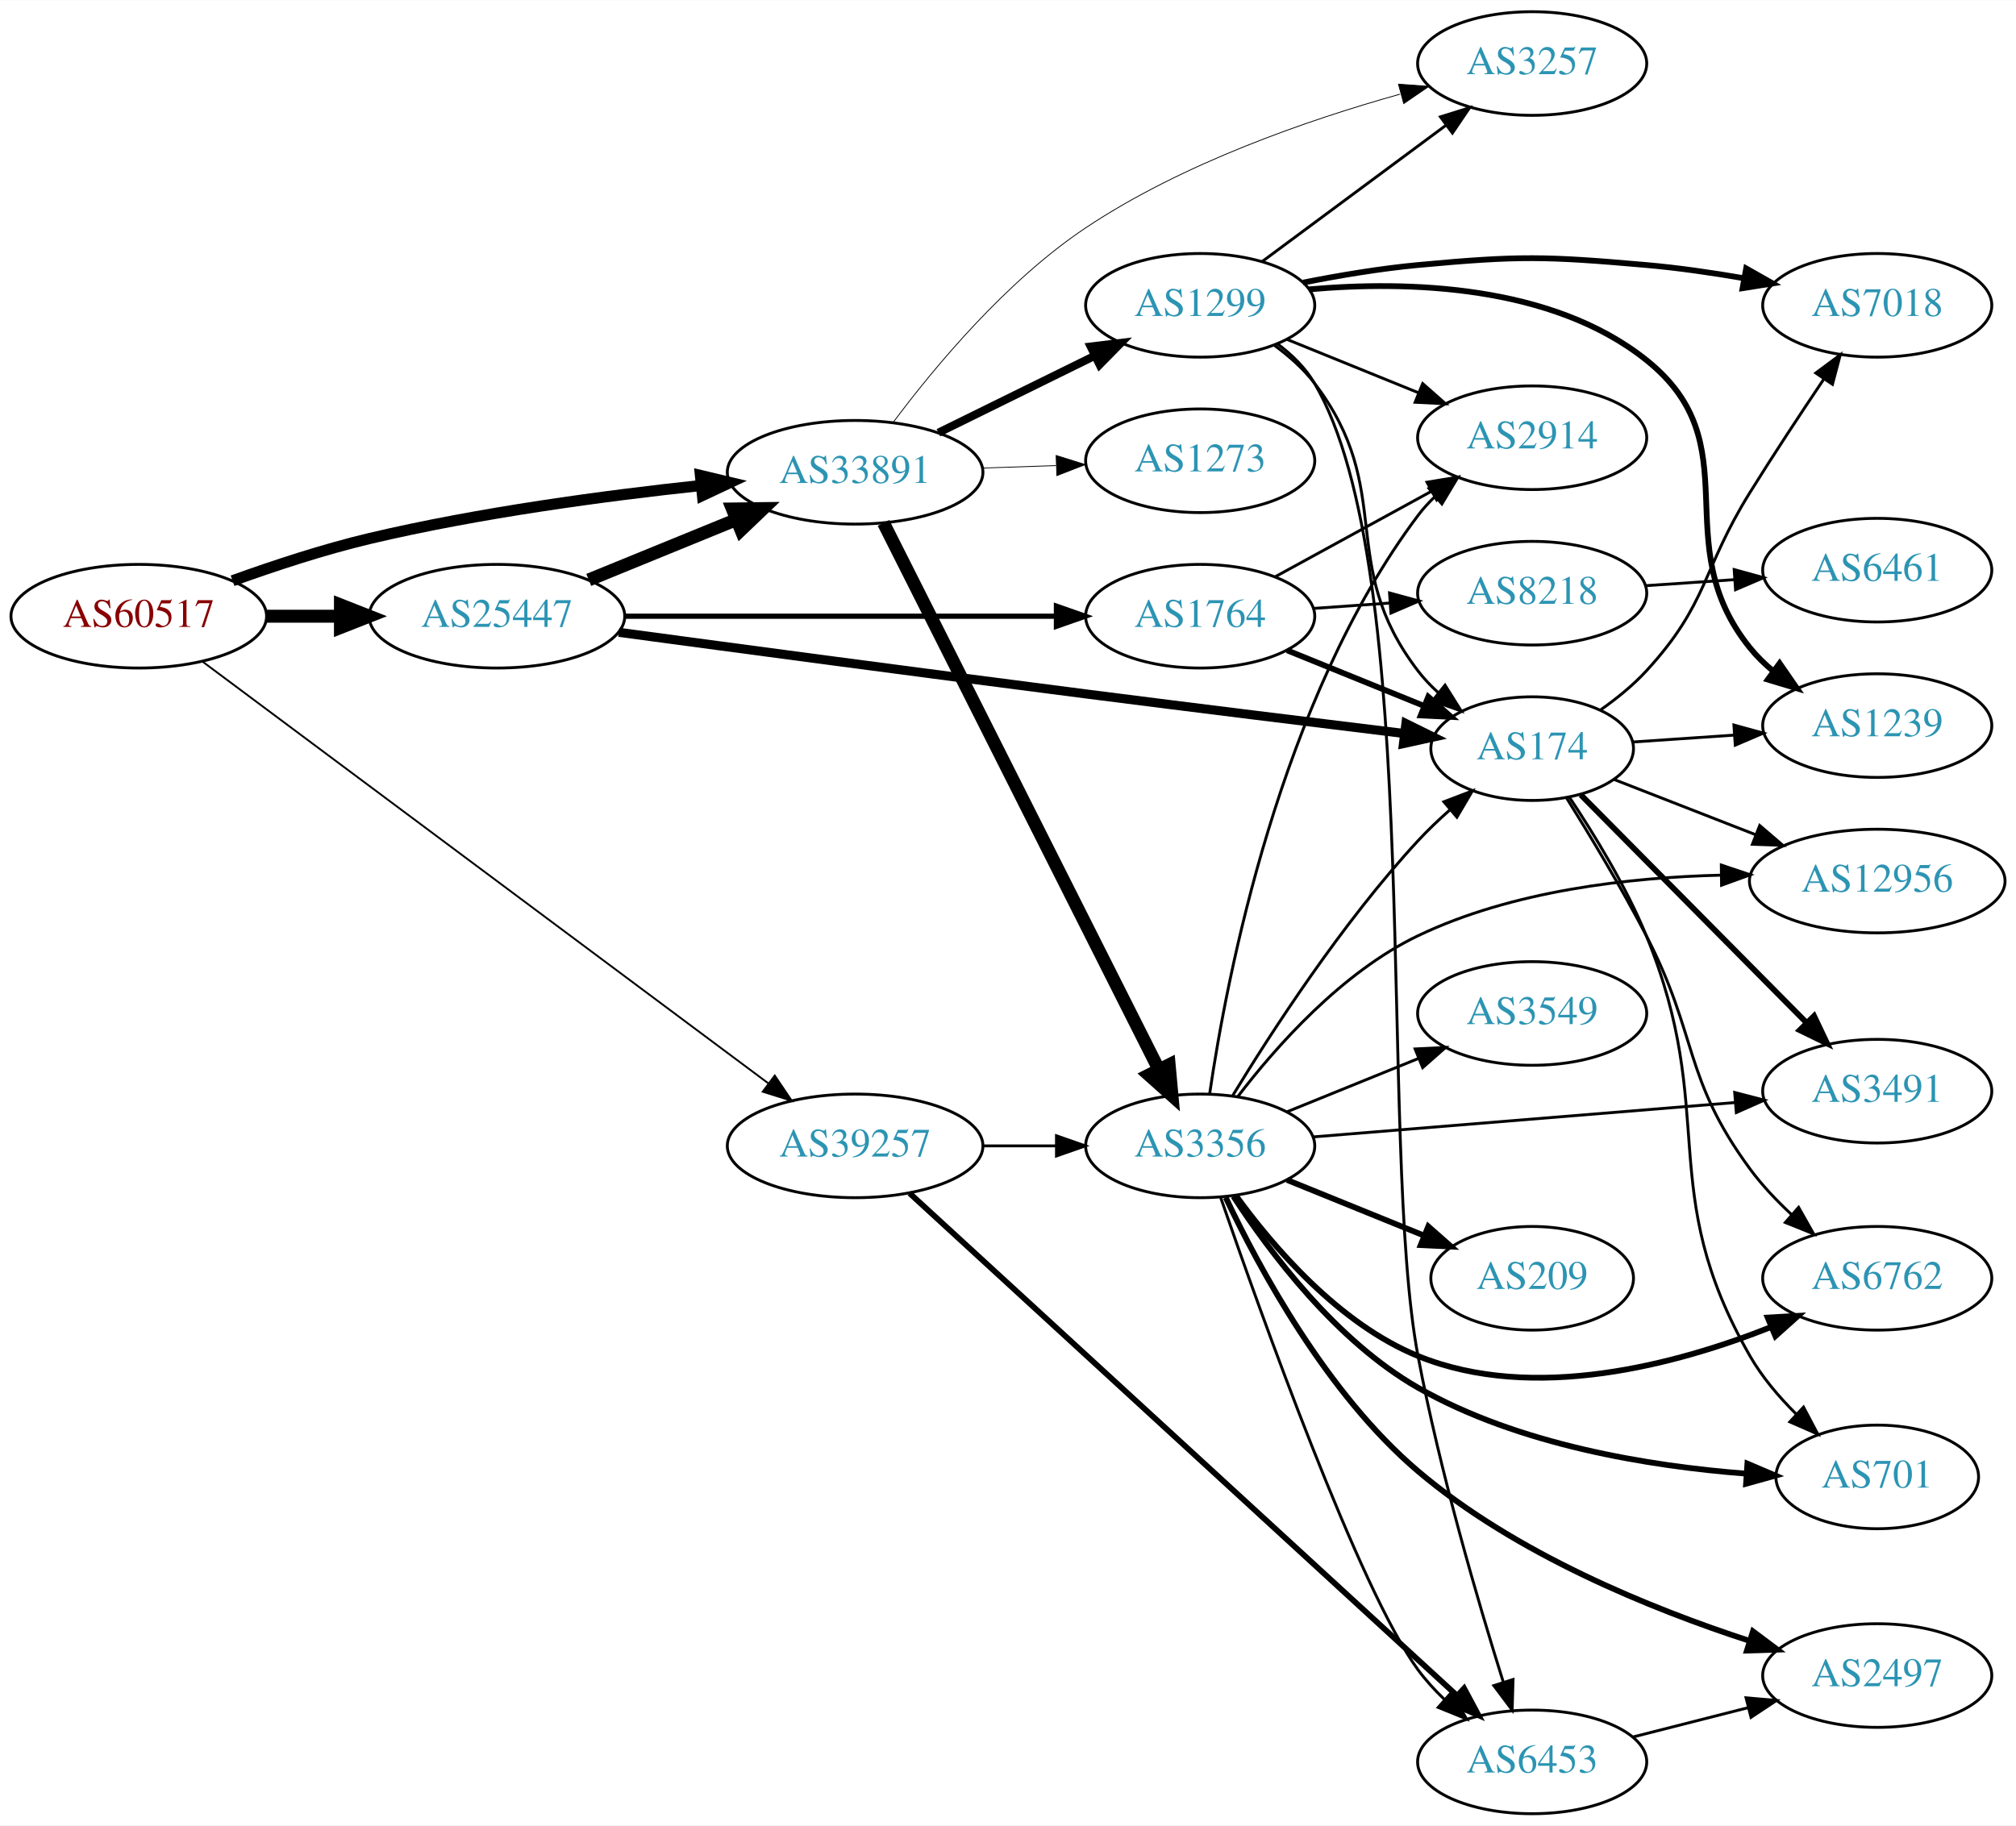
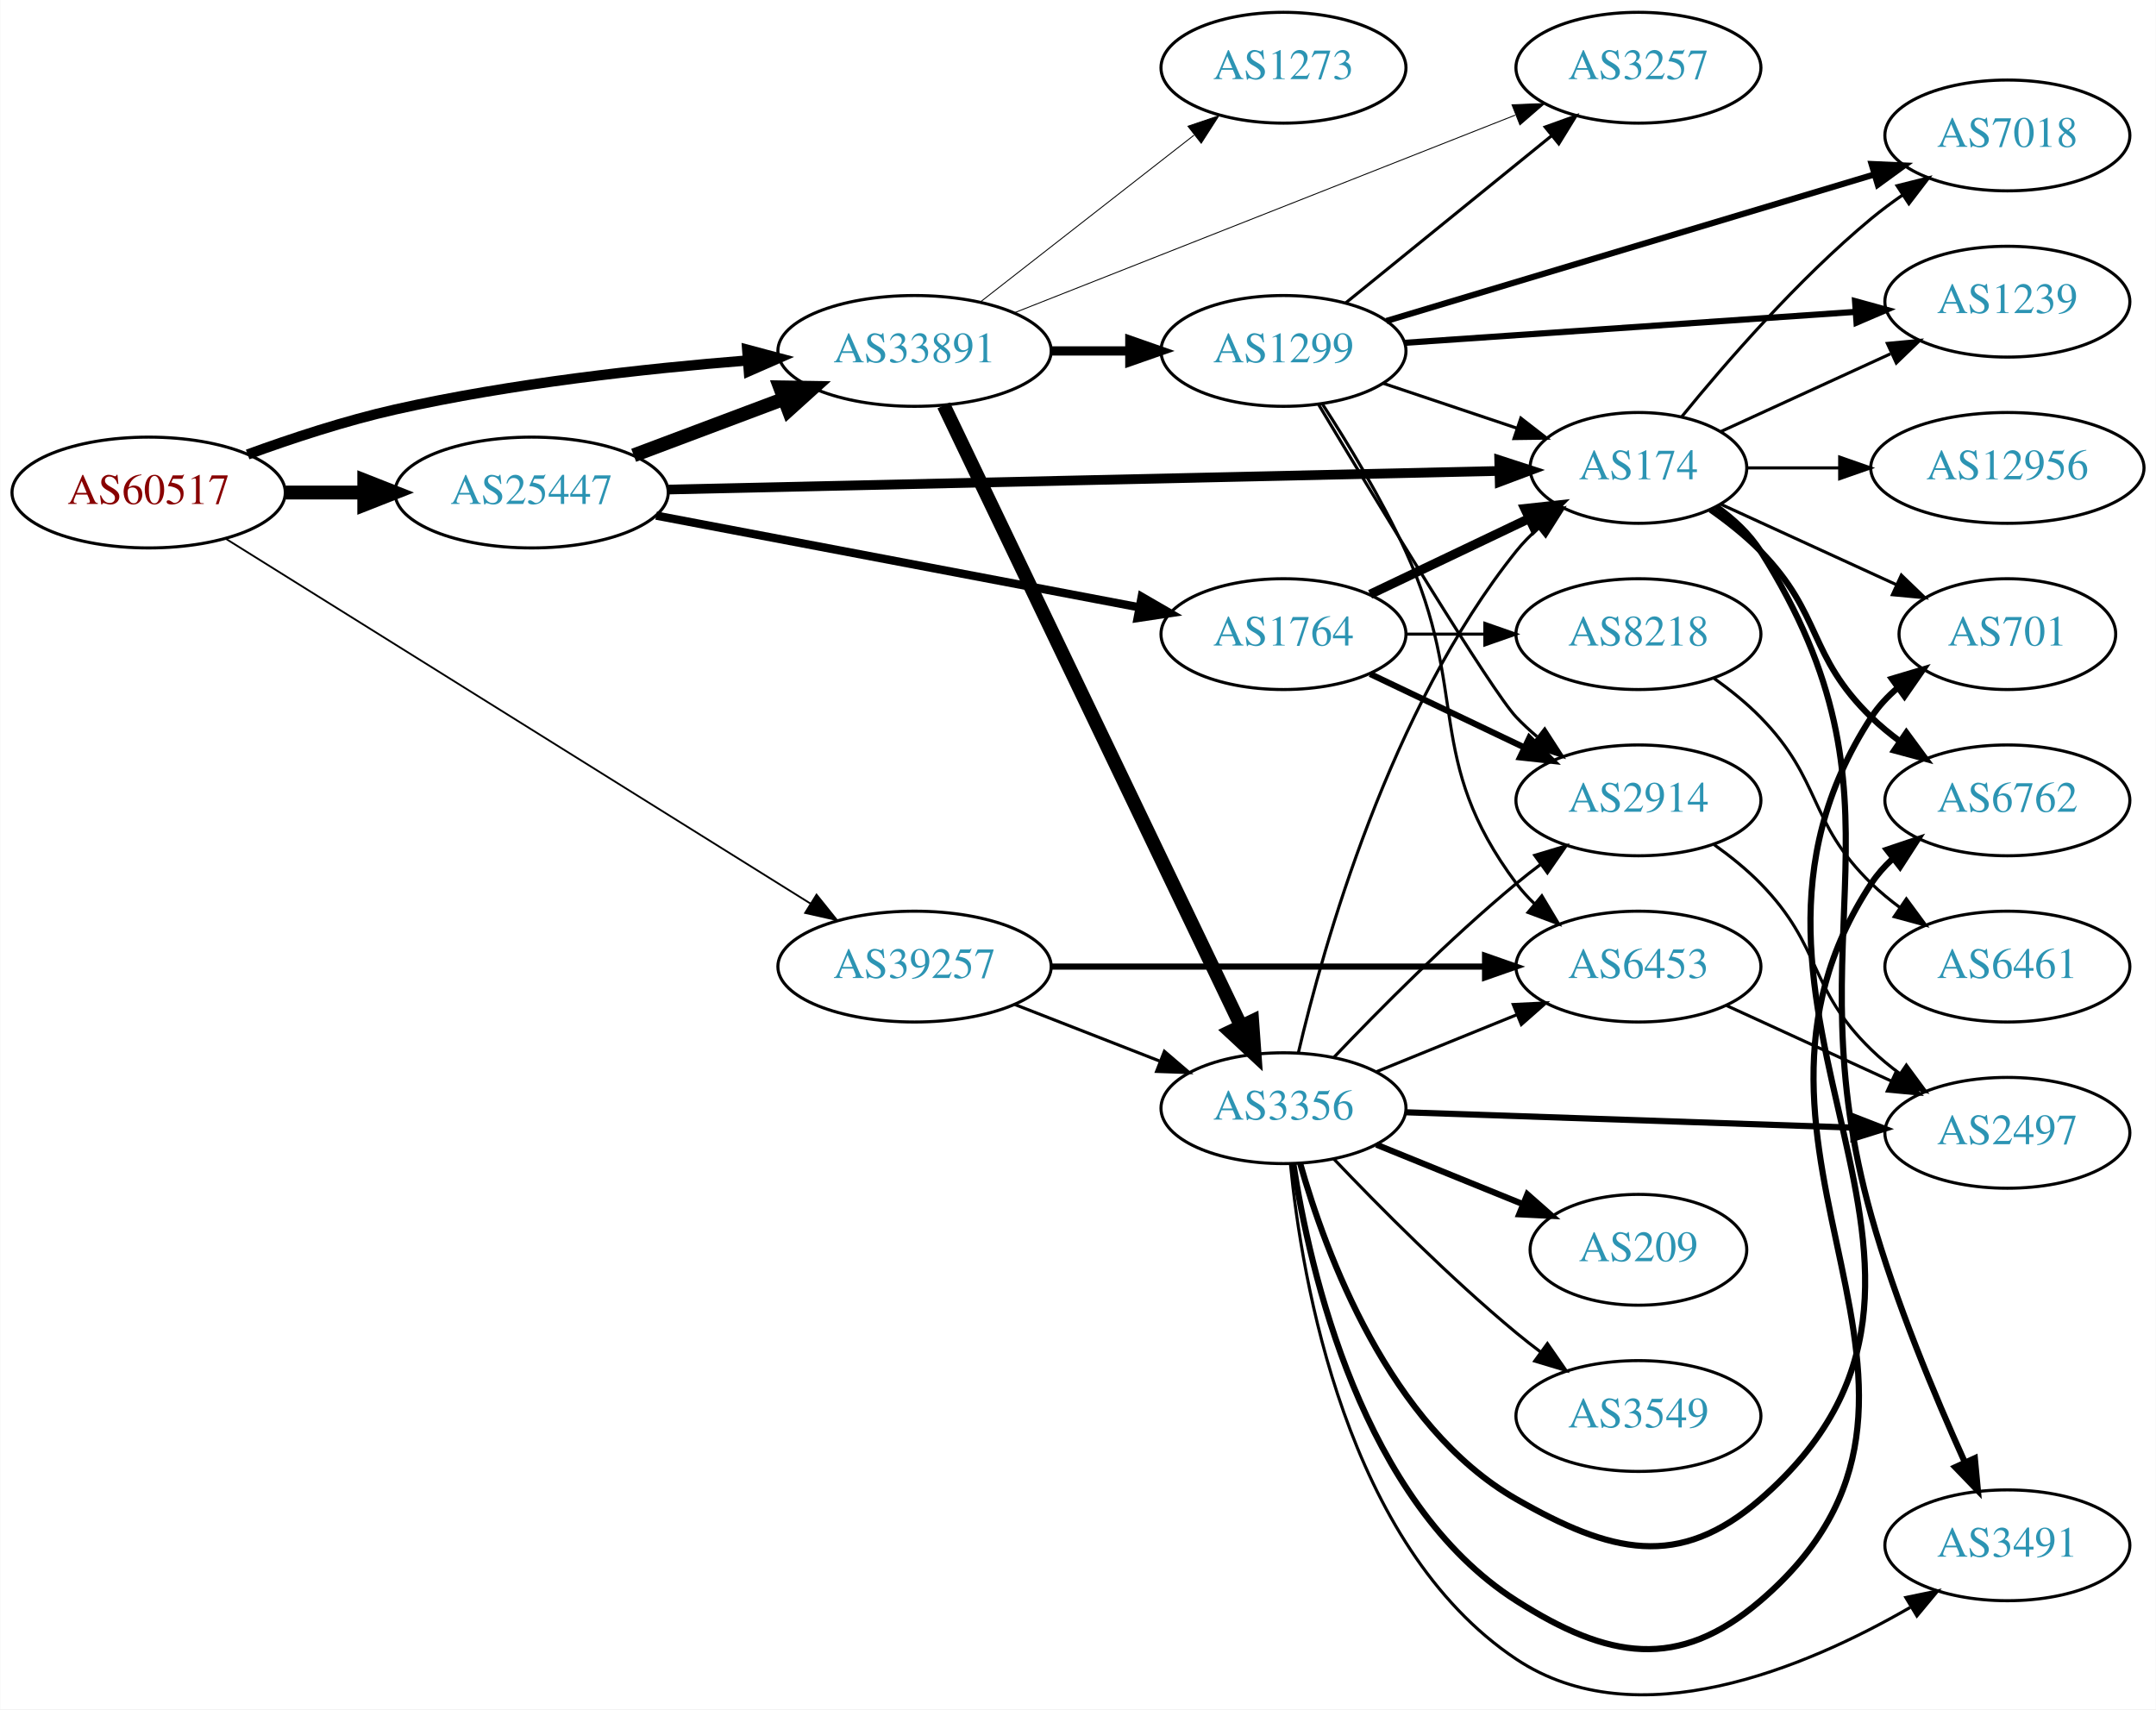
- <svg xmlns="http://www.w3.org/2000/svg" xmlns:xlink="http://www.w3.org/1999/xlink" width="700pt" height="634pt" viewBox="0.00 0.00 700.15 634.00">
-   <g id="graph0" class="graph" transform="scale(1 1) rotate(0) translate(4 630)">
-     <polygon fill="white" stroke="none" points="-4,4 -4,-630 696.155,-630 696.155,4 -4,4" />
+ <svg xmlns="http://www.w3.org/2000/svg" xmlns:xlink="http://www.w3.org/1999/xlink" width="700pt" height="555pt" viewBox="0.00 0.00 700.15 555.26">
+   <g id="graph0" class="graph" transform="scale(1 1) rotate(0) translate(4 551.264)">
+     <polygon fill="white" stroke="none" points="-4,4 -4,-551.264 696.155,-551.264 696.155,4 -4,4" />
    <g id="node1" class="node">
      <g id="a_node1">
        <a xlink:href="/asn/60517" xlink:title="AS60517 ~ AS-CABLEVISION [AT]">
-           <ellipse fill="#ffffff" stroke="black" cx="44.196" cy="-416" rx="44.393" ry="18" />
-           <text text-anchor="middle" x="44.196" y="-412.3" font-family="Times,serif" font-size="14.00" fill="#880000">AS60517</text>
+           <ellipse fill="#ffffff" stroke="black" cx="44.196" cy="-391.264" rx="44.393" ry="18" />
+           <text text-anchor="middle" x="44.196" y="-387.564" font-family="Times,serif" font-size="14.00" fill="#880000">AS60517</text>
        </a>
      </g>
    </g>
    <g id="node2" class="node">
      <g id="a_node2">
        <a xlink:href="/asn/25447" xlink:title="AS25447 ~ Hackl-Str. 1, Object 2, OG2 [AT]">
-           <ellipse fill="#ffffff" stroke="black" cx="168.588" cy="-416" rx="44.393" ry="18" />
-           <text text-anchor="middle" x="168.588" y="-412.3" font-family="Times,serif" font-size="14.00" fill="#2c94b3">AS25447</text>
+           <ellipse fill="#ffffff" stroke="black" cx="168.588" cy="-391.264" rx="44.393" ry="18" />
+           <text text-anchor="middle" x="168.588" y="-387.564" font-family="Times,serif" font-size="14.00" fill="#2c94b3">AS25447</text>
        </a>
      </g>
    </g>
    <g id="edge1" class="edge">
-       <path fill="none" stroke="black" stroke-width="4.5" d="M88.692,-416C96.898,-416 105.569,-416 114.041,-416" />
-       <polygon fill="black" stroke="black" stroke-width="4.5" points="114.233,-419.938 124.233,-416 114.233,-412.063 114.233,-419.938" />
+       <path fill="none" stroke="black" stroke-width="4.5" d="M88.692,-391.264C96.898,-391.264 105.569,-391.264 114.041,-391.264" />
+       <polygon fill="black" stroke="black" stroke-width="4.5" points="114.233,-395.202 124.233,-391.264 114.233,-387.327 114.233,-395.202" />
    </g>
    <g id="node3" class="node">
      <g id="a_node3">
        <a xlink:href="/asn/39257" xlink:title="AS39257 ~ INC [DE]">
-           <ellipse fill="#ffffff" stroke="black" cx="292.98" cy="-232" rx="44.393" ry="18" />
-           <text text-anchor="middle" x="292.98" y="-228.3" font-family="Times,serif" font-size="14.00" fill="#2c94b3">AS39257</text>
+           <ellipse fill="#ffffff" stroke="black" cx="292.98" cy="-237.264" rx="44.393" ry="18" />
+           <text text-anchor="middle" x="292.98" y="-233.564" font-family="Times,serif" font-size="14.00" fill="#2c94b3">AS39257</text>
        </a>
      </g>
    </g>
    <g id="edge2" class="edge">
-       <path fill="none" stroke="black" stroke-width="0.643" d="M66.237,-400.312C110.311,-367.451 212.411,-291.326 262.79,-253.764" />
-       <polygon fill="black" stroke="black" stroke-width="0.643" points="265.068,-256.431 270.993,-247.648 260.884,-250.819 265.068,-256.431" />
+       <path fill="none" stroke="black" stroke-width="0.587" d="M69.308,-376.217C113.815,-348.444 208.911,-289.102 259.215,-257.711" />
+       <polygon fill="black" stroke="black" stroke-width="0.587" points="261.14,-260.635 267.77,-252.372 257.434,-254.696 261.14,-260.635" />
    </g>
    <g id="node4" class="node">
      <g id="a_node4">
        <a xlink:href="/asn/33891" xlink:title="AS33891 ~ CORE-BACKBONE GMBH GLOBAL NETWORK [DE]">
-           <ellipse fill="#ffffff" stroke="black" cx="292.98" cy="-466" rx="44.393" ry="18" />
-           <text text-anchor="middle" x="292.98" y="-462.3" font-family="Times,serif" font-size="14.00" fill="#2c94b3">AS33891</text>
+           <ellipse fill="#ffffff" stroke="black" cx="292.98" cy="-437.264" rx="44.393" ry="18" />
+           <text text-anchor="middle" x="292.98" y="-433.564" font-family="Times,serif" font-size="14.00" fill="#2c94b3">AS33891</text>
        </a>
      </g>
    </g>
    <g id="edge3" class="edge">
-       <path fill="none" stroke="black" stroke-width="3.857" d="M76.771,-428.322C91.117,-433.514 108.419,-439.218 124.392,-443 162.463,-452.014 206.294,-457.875 239.58,-461.423" />
-       <polygon fill="black" stroke="black" stroke-width="3.857" points="239.248,-464.907 249.554,-462.451 239.966,-457.944 239.248,-464.907" />
-     </g>
-     <g id="edge6" class="edge">
-       <path fill="none" stroke="black" stroke-width="4.5" d="M200.473,-428.617C215.983,-434.953 234.968,-442.709 251.617,-449.511" />
-       <polygon fill="black" stroke="black" stroke-width="4.5" points="250.359,-453.25 261.106,-453.387 253.337,-445.96 250.359,-453.25" />
+       <path fill="none" stroke="black" stroke-width="3.326" d="M76.35,-403.623C90.762,-408.887 108.234,-414.638 124.392,-418.264 162.032,-426.71 205.315,-431.495 238.464,-434.15" />
+       <polygon fill="black" stroke="black" stroke-width="3.326" points="238.614,-437.671 248.85,-434.939 239.144,-430.691 238.614,-437.671" />
+     </g>
+     <g id="edge4" class="edge">
+       <path fill="none" stroke="black" stroke-width="4.5" d="M201.745,-403.35C216.643,-408.949 234.53,-415.672 250.435,-421.65" />
+       <polygon fill="black" stroke="black" stroke-width="4.5" points="249.292,-425.426 260.038,-425.259 252.063,-418.055 249.292,-425.426" />
    </g>
    <g id="node5" class="node">
      <g id="a_node5">
        <a xlink:href="/asn/1764" xlink:title="AS1764 ~ NEXTLAYER-AS [AT]">
-           <ellipse fill="#ffffff" stroke="black" cx="412.823" cy="-416" rx="39.794" ry="18" />
-           <text text-anchor="middle" x="412.823" y="-412.3" font-family="Times,serif" font-size="14.00" fill="#2c94b3">AS1764</text>
-         </a>
-       </g>
-     </g>
-     <g id="edge4" class="edge">
-       <path fill="none" stroke="black" stroke-width="1.8" d="M212.895,-416C254.974,-416 318.782,-416 362.727,-416" />
-       <polygon fill="black" stroke="black" stroke-width="1.8" points="362.891,-419.5 372.891,-416 362.891,-412.5 362.891,-419.5" />
+           <ellipse fill="#ffffff" stroke="black" cx="412.823" cy="-345.264" rx="39.794" ry="18" />
+           <text text-anchor="middle" x="412.823" y="-341.564" font-family="Times,serif" font-size="14.00" fill="#2c94b3">AS1764</text>
+         </a>
+       </g>
+     </g>
+     <g id="edge5" class="edge">
+       <path fill="none" stroke="black" stroke-width="2.7" d="M209.047,-383.771C252.046,-375.605 320.749,-362.559 366.077,-353.951" />
+       <polygon fill="black" stroke="black" stroke-width="2.7" points="366.767,-357.383 375.939,-352.078 365.461,-350.505 366.767,-357.383" />
    </g>
    <g id="node6" class="node">
      <g id="a_node6">
        <a xlink:href="/asn/174" xlink:title="AS174 ~ Cogent Communications [US]">
-           <ellipse fill="#ffffff" stroke="black" cx="528.116" cy="-370" rx="35.194" ry="18" />
-           <text text-anchor="middle" x="528.116" y="-366.3" font-family="Times,serif" font-size="14.00" fill="#2c94b3">AS174</text>
-         </a>
-       </g>
-     </g>
-     <g id="edge5" class="edge">
-       <path fill="none" stroke="black" stroke-width="3.15" d="M210.906,-410.409C252.027,-404.871 316.944,-396.199 373.176,-389 410.493,-384.223 452.926,-379.001 483.778,-375.243" />
-       <polygon fill="black" stroke="black" stroke-width="3.15" points="484.269,-378.709 493.773,-374.027 483.423,-371.76 484.269,-378.709" />
-     </g>
-     <g id="node15" class="node">
-       <g id="a_node15">
+           <ellipse fill="#ffffff" stroke="black" cx="528.116" cy="-399.264" rx="35.194" ry="18" />
+           <text text-anchor="middle" x="528.116" y="-395.564" font-family="Times,serif" font-size="14.00" fill="#2c94b3">AS174</text>
+         </a>
+       </g>
+     </g>
+     <g id="edge6" class="edge">
+       <path fill="none" stroke="black" stroke-width="3.15" d="M213.071,-392.237C281.574,-393.77 413.903,-396.731 482.875,-398.274" />
+       <polygon fill="black" stroke="black" stroke-width="3.15" points="482.902,-401.775 492.978,-398.5 483.059,-394.777 482.902,-401.775" />
+     </g>
+     <g id="node7" class="node">
+       <g id="a_node7">
        <a xlink:href="/asn/3356" xlink:title="AS3356 ~ Level 3 Parent, LLC [US]">
-           <ellipse fill="#ffffff" stroke="black" cx="412.823" cy="-232" rx="39.794" ry="18" />
-           <text text-anchor="middle" x="412.823" y="-228.3" font-family="Times,serif" font-size="14.00" fill="#2c94b3">AS3356</text>
+           <ellipse fill="#ffffff" stroke="black" cx="412.823" cy="-191.264" rx="39.794" ry="18" />
+           <text text-anchor="middle" x="412.823" y="-187.564" font-family="Times,serif" font-size="14.00" fill="#2c94b3">AS3356</text>
        </a>
      </g>
    </g>
    <g id="edge38" class="edge">
-       <path fill="none" stroke="black" d="M337.191,-232C345.504,-232 354.267,-232 362.749,-232" />
-       <polygon fill="black" stroke="black" points="362.908,-235.5 372.908,-232 362.908,-228.5 362.908,-235.5" />
-     </g>
-     <g id="node22" class="node">
-       <g id="a_node22">
+       <path fill="none" stroke="black" d="M325.56,-224.937C339.989,-219.304 357.229,-212.575 372.49,-206.618" />
+       <polygon fill="black" stroke="black" points="374.141,-209.73 382.184,-202.834 371.596,-203.21 374.141,-209.73" />
+     </g>
+     <g id="node18" class="node">
+       <g id="a_node18">
        <a xlink:href="/asn/6453" xlink:title="AS6453 ~ TATA COMMUNICATIONS (AMERICA) INC [US]">
-           <ellipse fill="#ffffff" stroke="black" cx="528.116" cy="-18" rx="39.794" ry="18" />
-           <text text-anchor="middle" x="528.116" y="-14.3" font-family="Times,serif" font-size="14.00" fill="#2c94b3">AS6453</text>
+           <ellipse fill="#ffffff" stroke="black" cx="528.116" cy="-237.264" rx="39.794" ry="18" />
+           <text text-anchor="middle" x="528.116" y="-233.564" font-family="Times,serif" font-size="14.00" fill="#2c94b3">AS6453</text>
        </a>
      </g>
    </g>
    <g id="edge37" class="edge">
-       <path fill="none" stroke="black" stroke-width="2" d="M311.887,-215.563C353.096,-177.737 454.729,-84.445 502.083,-40.978" />
-       <polygon fill="black" stroke="black" stroke-width="2" points="504.467,-43.541 509.467,-34.2 499.734,-38.384 504.467,-43.541" />
-     </g>
-     <g id="edge16" class="edge">
-       <path fill="none" stroke="black" stroke-width="4.5" d="M302.838,-448.412C323.319,-407.742 374.058,-306.991 398.389,-258.675" />
-       <polygon fill="black" stroke="black" stroke-width="4.5" points="402.042,-260.175 403.024,-249.473 395.009,-256.633 402.042,-260.175" />
-     </g>
-     <g id="node16" class="node">
-       <g id="a_node16">
+       <path fill="none" stroke="black" stroke-width="2" d="M337.285,-237.264C377.224,-237.264 436.458,-237.264 478.113,-237.264" />
+       <polygon fill="black" stroke="black" stroke-width="2" points="478.302,-240.764 488.302,-237.264 478.302,-233.764 478.302,-240.764" />
+     </g>
+     <g id="edge7" class="edge">
+       <path fill="none" stroke="black" stroke-width="4.5" d="M302.455,-419.572C322.839,-377.02 374.71,-268.737 398.961,-218.115" />
+       <polygon fill="black" stroke="black" stroke-width="4.5" points="402.656,-219.515 403.425,-208.795 395.553,-216.113 402.656,-219.515" />
+     </g>
+     <g id="node8" class="node">
+       <g id="a_node8">
+         <a xlink:href="/asn/3257" xlink:title="AS3257 ~ GTT [DE]">
+           <ellipse fill="#ffffff" stroke="black" cx="528.116" cy="-529.264" rx="39.794" ry="18" />
+           <text text-anchor="middle" x="528.116" y="-525.564" font-family="Times,serif" font-size="14.00" fill="#2c94b3">AS3257</text>
+         </a>
+       </g>
+     </g>
+     <g id="edge8" class="edge">
+       <path fill="none" stroke="black" stroke-width="0.3" d="M325.422,-449.671C367.571,-466.304 442.367,-495.82 488.074,-513.857" />
+       <polygon fill="black" stroke="black" stroke-width="0.3" points="487.054,-517.217 497.641,-517.632 489.624,-510.706 487.054,-517.217" />
+     </g>
+     <g id="node9" class="node">
+       <g id="a_node9">
        <a xlink:href="/asn/1299" xlink:title="AS1299 ~ Telia Carrier [EU]">
-           <ellipse fill="#ffffff" stroke="black" cx="412.823" cy="-524" rx="39.794" ry="18" />
-           <text text-anchor="middle" x="412.823" y="-520.3" font-family="Times,serif" font-size="14.00" fill="#2c94b3">AS1299</text>
-         </a>
-       </g>
-     </g>
-     <g id="edge17" class="edge">
-       <path fill="none" stroke="black" stroke-width="2.812" d="M321.907,-479.745C338.102,-487.716 358.663,-497.836 376.035,-506.386" />
-       <polygon fill="black" stroke="black" stroke-width="2.812" points="374.792,-509.675 385.31,-510.951 377.884,-503.395 374.792,-509.675" />
+           <ellipse fill="#ffffff" stroke="black" cx="412.823" cy="-437.264" rx="39.794" ry="18" />
+           <text text-anchor="middle" x="412.823" y="-433.564" font-family="Times,serif" font-size="14.00" fill="#2c94b3">AS1299</text>
+         </a>
+       </g>
+     </g>
+     <g id="edge9" class="edge">
+       <path fill="none" stroke="black" stroke-width="3" d="M337.191,-437.264C345.504,-437.264 354.267,-437.264 362.749,-437.264" />
+       <polygon fill="black" stroke="black" stroke-width="3" points="362.908,-440.764 372.908,-437.264 362.908,-433.764 362.908,-440.764" />
+     </g>
+     <g id="node10" class="node">
+       <g id="a_node10">
+         <a xlink:href="/asn/1273" xlink:title="AS1273 ~ Vodafone Group PLC [EU]">
+           <ellipse fill="#ffffff" stroke="black" cx="412.823" cy="-529.264" rx="39.794" ry="18" />
+           <text text-anchor="middle" x="412.823" y="-525.564" font-family="Times,serif" font-size="14.00" fill="#2c94b3">AS1273</text>
+         </a>
+       </g>
+     </g>
+     <g id="edge10" class="edge">
+       <path fill="none" stroke="black" stroke-width="0.3" d="M314.238,-453.079C333.41,-468.046 362.358,-490.647 383.75,-507.348" />
+       <polygon fill="black" stroke="black" stroke-width="0.3" points="381.793,-510.26 391.829,-513.655 386.101,-504.742 381.793,-510.26" />
+     </g>
+     <g id="edge21" class="edge">
+       <path fill="none" stroke="black" stroke-width="3" d="M440.959,-358.198C456.391,-365.554 475.877,-374.841 492.412,-382.723" />
+       <polygon fill="black" stroke="black" stroke-width="3" points="491.221,-386.032 501.754,-387.175 494.232,-379.713 491.221,-386.032" />
    </g>
    <g id="node17" class="node">
      <g id="a_node17">
-         <a xlink:href="/asn/3257" xlink:title="AS3257 ~ GTT [DE]">
-           <ellipse fill="#ffffff" stroke="black" cx="528.116" cy="-608" rx="39.794" ry="18" />
-           <text text-anchor="middle" x="528.116" y="-604.3" font-family="Times,serif" font-size="14.00" fill="#2c94b3">AS3257</text>
-         </a>
-       </g>
-     </g>
-     <g id="edge18" class="edge">
-       <path fill="none" stroke="black" stroke-width="0.281" d="M306.131,-483.247C320.285,-502.208 345.312,-532.437 373.176,-551 406.67,-573.313 450.054,-588.354 482.225,-597.356" />
-       <polygon fill="black" stroke="black" stroke-width="0.281" points="481.683,-600.835 492.25,-600.068 483.511,-594.078 481.683,-600.835" />
-     </g>
-     <g id="node18" class="node">
-       <g id="a_node18">
-         <a xlink:href="/asn/1273" xlink:title="AS1273 ~ Vodafone Group PLC [EU]">
-           <ellipse fill="#ffffff" stroke="black" cx="412.823" cy="-470" rx="39.794" ry="18" />
-           <text text-anchor="middle" x="412.823" y="-466.3" font-family="Times,serif" font-size="14.00" fill="#2c94b3">AS1273</text>
-         </a>
-       </g>
-     </g>
-     <g id="edge19" class="edge">
-       <path fill="none" stroke="black" stroke-width="0.281" d="M337.191,-467.467C345.504,-467.749 354.267,-468.046 362.749,-468.334" />
-       <polygon fill="black" stroke="black" stroke-width="0.281" points="362.795,-471.838 372.908,-468.679 363.032,-464.842 362.795,-471.838" />
-     </g>
-     <g id="edge9" class="edge">
-       <path fill="none" stroke="black" stroke-width="2" d="M442.999,-404.154C457.412,-398.302 474.956,-391.178 490.286,-384.954" />
-       <polygon fill="black" stroke="black" stroke-width="2" points="492.035,-388.021 499.984,-381.016 489.402,-381.535 492.035,-388.021" />
-     </g>
-     <g id="node7" class="node">
-       <g id="a_node7">
        <a xlink:href="/asn/2914" xlink:title="AS2914 ~ NTT America, Inc. [US]">
-           <ellipse fill="#ffffff" stroke="black" cx="528.116" cy="-478" rx="39.794" ry="18" />
-           <text text-anchor="middle" x="528.116" y="-474.3" font-family="Times,serif" font-size="14.00" fill="#2c94b3">AS2914</text>
-         </a>
-       </g>
-     </g>
-     <g id="edge7" class="edge">
-       <path fill="none" stroke="black" d="M438.966,-429.76C454.807,-438.429 475.468,-449.735 492.805,-459.223" />
-       <polygon fill="black" stroke="black" points="491.59,-462.548 502.043,-464.279 494.951,-456.408 491.59,-462.548" />
-     </g>
-     <g id="node8" class="node">
-       <g id="a_node8">
+           <ellipse fill="#ffffff" stroke="black" cx="528.116" cy="-291.264" rx="39.794" ry="18" />
+           <text text-anchor="middle" x="528.116" y="-287.564" font-family="Times,serif" font-size="14.00" fill="#2c94b3">AS2914</text>
+         </a>
+       </g>
+     </g>
+     <g id="edge22" class="edge">
+       <path fill="none" stroke="black" stroke-width="2" d="M440.959,-332.33C455.953,-325.183 474.774,-316.212 490.998,-308.479" />
+       <polygon fill="black" stroke="black" stroke-width="2" points="492.68,-311.555 500.201,-304.093 489.668,-305.236 492.68,-311.555" />
+     </g>
+     <g id="node19" class="node">
+       <g id="a_node19">
        <a xlink:href="/asn/8218" xlink:title="AS8218 ~ legacy Neotelecoms [FR]">
-           <ellipse fill="#ffffff" stroke="black" cx="528.116" cy="-424" rx="39.794" ry="18" />
-           <text text-anchor="middle" x="528.116" y="-420.3" font-family="Times,serif" font-size="14.00" fill="#2c94b3">AS8218</text>
-         </a>
-       </g>
-     </g>
-     <g id="edge8" class="edge">
-       <path fill="none" stroke="black" d="M452.179,-418.708C460.668,-419.308 469.772,-419.951 478.606,-420.575" />
-       <polygon fill="black" stroke="black" points="478.578,-424.081 488.8,-421.294 479.071,-417.099 478.578,-424.081" />
-     </g>
-     <g id="node9" class="node">
-       <g id="a_node9">
-         <a xlink:href="/asn/12956" xlink:title="AS12956 ~ TELXIUS [ES]">
-           <ellipse fill="#ffffff" stroke="black" cx="647.958" cy="-324" rx="44.393" ry="18" />
-           <text text-anchor="middle" x="647.958" y="-320.3" font-family="Times,serif" font-size="14.00" fill="#2c94b3">AS12956</text>
-         </a>
-       </g>
-     </g>
-     <g id="edge10" class="edge">
-       <path fill="none" stroke="black" d="M556.448,-359.331C571.112,-353.607 589.482,-346.436 605.834,-340.053" />
-       <polygon fill="black" stroke="black" points="607.142,-343.3 615.185,-336.403 604.597,-336.779 607.142,-343.3" />
-     </g>
-     <g id="node10" class="node">
-       <g id="a_node10">
-         <a xlink:href="/asn/3491" xlink:title="AS3491 ~ PCCW Global, Inc. [US]">
-           <ellipse fill="#ffffff" stroke="black" cx="647.958" cy="-251" rx="39.794" ry="18" />
-           <text text-anchor="middle" x="647.958" y="-247.3" font-family="Times,serif" font-size="14.00" fill="#2c94b3">AS3491</text>
-         </a>
-       </g>
-     </g>
-     <g id="edge11" class="edge">
-       <path fill="none" stroke="black" stroke-width="2" d="M545.009,-353.951C565.19,-333.572 600.179,-298.239 623.451,-274.738" />
-       <polygon fill="black" stroke="black" stroke-width="2" points="626.012,-277.126 630.561,-267.558 621.038,-272.201 626.012,-277.126" />
-     </g>
-     <g id="node11" class="node">
-       <g id="a_node11">
-         <a xlink:href="/asn/7018" xlink:title="AS7018 ~ AT&amp;T Services, Inc. [US]">
-           <ellipse fill="#ffffff" stroke="black" cx="647.958" cy="-524" rx="39.794" ry="18" />
-           <text text-anchor="middle" x="647.958" y="-520.3" font-family="Times,serif" font-size="14.00" fill="#2c94b3">AS7018</text>
-         </a>
-       </g>
-     </g>
-     <g id="edge12" class="edge">
-       <path fill="none" stroke="black" d="M551.708,-383.333C557.348,-387.293 563.109,-391.939 567.762,-397 589.331,-420.455 586.937,-431.941 603.762,-459 611.915,-472.112 621.369,-486.43 629.35,-498.282" />
-       <polygon fill="black" stroke="black" points="626.615,-500.486 635.12,-506.804 632.412,-496.562 626.615,-500.486" />
-     </g>
-     <g id="node12" class="node">
-       <g id="a_node12">
-         <a xlink:href="/asn/1239" xlink:title="AS1239 ~ Sprint [US]">
-           <ellipse fill="#ffffff" stroke="black" cx="647.958" cy="-378" rx="39.794" ry="18" />
-           <text text-anchor="middle" x="647.958" y="-374.3" font-family="Times,serif" font-size="14.00" fill="#2c94b3">AS1239</text>
-         </a>
-       </g>
-     </g>
-     <g id="edge13" class="edge">
-       <path fill="none" stroke="black" d="M563.201,-372.314C574.136,-373.056 586.469,-373.894 598.241,-374.693" />
-       <polygon fill="black" stroke="black" points="598.179,-378.196 608.393,-375.382 598.653,-371.213 598.179,-378.196" />
-     </g>
-     <g id="node13" class="node">
-       <g id="a_node13">
-         <a xlink:href="/asn/6762" xlink:title="AS6762 ~ TELECOM ITALIA SPARKLE S.p.A. [IT]">
-           <ellipse fill="#ffffff" stroke="black" cx="647.958" cy="-186" rx="39.794" ry="18" />
-           <text text-anchor="middle" x="647.958" y="-182.3" font-family="Times,serif" font-size="14.00" fill="#2c94b3">AS6762</text>
-         </a>
-       </g>
-     </g>
-     <g id="edge14" class="edge">
-       <path fill="none" stroke="black" d="M540.017,-352.934C548.09,-340.003 559.138,-321.676 567.762,-305 585.861,-270.008 580.433,-255.745 603.762,-224 607.895,-218.376 612.99,-212.991 618.214,-208.134" />
-       <polygon fill="black" stroke="black" points="620.651,-210.652 625.863,-201.428 616.036,-205.389 620.651,-210.652" />
+           <ellipse fill="#ffffff" stroke="black" cx="528.116" cy="-345.264" rx="39.794" ry="18" />
+           <text text-anchor="middle" x="528.116" y="-341.564" font-family="Times,serif" font-size="14.00" fill="#2c94b3">AS8218</text>
+         </a>
+       </g>
+     </g>
+     <g id="edge20" class="edge">
+       <path fill="none" stroke="black" d="M452.495,-345.264C460.698,-345.264 469.462,-345.264 477.994,-345.264" />
+       <polygon fill="black" stroke="black" points="478.233,-348.764 488.233,-345.264 478.233,-341.764 478.233,-348.764" />
    </g>
    <g id="node14" class="node">
      <g id="a_node14">
        <a xlink:href="/asn/701" xlink:title="AS701 ~ UUNET [US]">
-           <ellipse fill="#ffffff" stroke="black" cx="647.958" cy="-117" rx="35.194" ry="18" />
-           <text text-anchor="middle" x="647.958" y="-113.3" font-family="Times,serif" font-size="14.00" fill="#2c94b3">AS701</text>
-         </a>
-       </g>
-     </g>
-     <g id="edge15" class="edge">
-       <path fill="none" stroke="black" d="M541.074,-353.073C549.573,-340.362 560.69,-322.249 567.762,-305 593.115,-243.163 570.52,-216.979 603.762,-159 607.933,-151.726 613.726,-144.89 619.718,-138.93" />
-       <polygon fill="black" stroke="black" points="622.36,-141.253 627.306,-131.883 617.597,-136.124 622.36,-141.253" />
+           <ellipse fill="#ffffff" stroke="black" cx="647.958" cy="-345.264" rx="35.194" ry="18" />
+           <text text-anchor="middle" x="647.958" y="-341.564" font-family="Times,serif" font-size="14.00" fill="#2c94b3">AS701</text>
+         </a>
+       </g>
+     </g>
+     <g id="edge29" class="edge">
+       <path fill="none" stroke="black" d="M554.977,-387.413C571.708,-379.746 593.699,-369.67 611.982,-361.291" />
+       <polygon fill="black" stroke="black" points="613.525,-364.435 621.158,-357.087 610.609,-358.071 613.525,-364.435" />
+     </g>
+     <g id="node15" class="node">
+       <g id="a_node15">
+         <a xlink:href="/asn/6762" xlink:title="AS6762 ~ TELECOM ITALIA SPARKLE S.p.A. [IT]">
+           <ellipse fill="#ffffff" stroke="black" cx="647.958" cy="-291.264" rx="39.794" ry="18" />
+           <text text-anchor="middle" x="647.958" y="-287.564" font-family="Times,serif" font-size="14.00" fill="#2c94b3">AS6762</text>
+         </a>
+       </g>
+     </g>
+     <g id="edge28" class="edge">
+       <path fill="none" stroke="black" stroke-width="2" d="M551.499,-385.732C557.141,-381.774 562.954,-377.178 567.762,-372.264 587.935,-351.647 583.069,-338.358 603.762,-318.264 606.608,-315.501 609.781,-312.878 613.082,-310.43" />
+       <polygon fill="black" stroke="black" stroke-width="2" points="615.147,-313.257 621.429,-304.726 611.198,-307.478 615.147,-313.257" />
+     </g>
+     <g id="node16" class="node">
+       <g id="a_node16">
+         <a xlink:href="/asn/3491" xlink:title="AS3491 ~ PCCW Global, Inc. [US]">
+           <ellipse fill="#ffffff" stroke="black" cx="647.958" cy="-49.264" rx="39.794" ry="18" />
+           <text text-anchor="middle" x="647.958" y="-45.564" font-family="Times,serif" font-size="14.00" fill="#2c94b3">AS3491</text>
+         </a>
+       </g>
+     </g>
+     <g id="edge24" class="edge">
+       <path fill="none" stroke="black" stroke-width="2" d="M553.442,-386.665C558.927,-382.749 564.18,-377.939 567.762,-372.264 619.712,-289.964 577.389,-249.946 603.762,-156.264 611.636,-128.297 624.452,-97.676 634.084,-76.384" />
+       <polygon fill="black" stroke="black" stroke-width="2" points="637.393,-77.566 638.388,-67.018 631.032,-74.643 637.393,-77.566" />
+     </g>
+     <g id="node21" class="node">
+       <g id="a_node21">
+         <a xlink:href="/asn/1239" xlink:title="AS1239 ~ Sprint [US]">
+           <ellipse fill="#ffffff" stroke="black" cx="647.958" cy="-453.264" rx="39.794" ry="18" />
+           <text text-anchor="middle" x="647.958" y="-449.564" font-family="Times,serif" font-size="14.00" fill="#2c94b3">AS1239</text>
+         </a>
+       </g>
+     </g>
+     <g id="edge25" class="edge">
+       <path fill="none" stroke="black" d="M554.977,-411.114C571.098,-418.502 592.1,-428.126 609.965,-436.312" />
+       <polygon fill="black" stroke="black" points="608.968,-439.705 619.517,-440.689 611.884,-433.341 608.968,-439.705" />
+     </g>
+     <g id="node22" class="node">
+       <g id="a_node22">
+         <a xlink:href="/asn/7018" xlink:title="AS7018 ~ AT&amp;T Services, Inc. [US]">
+           <ellipse fill="#ffffff" stroke="black" cx="647.958" cy="-507.264" rx="39.794" ry="18" />
+           <text text-anchor="middle" x="647.958" y="-503.564" font-family="Times,serif" font-size="14.00" fill="#2c94b3">AS7018</text>
+         </a>
+       </g>
+     </g>
+     <g id="edge26" class="edge">
+       <path fill="none" stroke="black" d="M542.273,-416.007C556.359,-433.303 579.917,-460.486 603.762,-480.264 606.979,-482.932 610.479,-485.534 614.05,-488.005" />
+       <polygon fill="black" stroke="black" points="612.128,-490.93 622.406,-493.5 615.973,-485.081 612.128,-490.93" />
    </g>
    <g id="node23" class="node">
      <g id="a_node23">
-         <a xlink:href="/asn/6461" xlink:title="AS6461 ~ Zayo Bandwidth [US]">
-           <ellipse fill="#ffffff" stroke="black" cx="647.958" cy="-432" rx="39.794" ry="18" />
-           <text text-anchor="middle" x="647.958" y="-428.3" font-family="Times,serif" font-size="14.00" fill="#2c94b3">AS6461</text>
-         </a>
-       </g>
+         <a xlink:href="/asn/12956" xlink:title="AS12956 ~ TELXIUS [ES]">
+           <ellipse fill="#ffffff" stroke="black" cx="647.958" cy="-399.264" rx="44.393" ry="18" />
+           <text text-anchor="middle" x="647.958" y="-395.564" font-family="Times,serif" font-size="14.00" fill="#2c94b3">AS12956</text>
+         </a>
+       </g>
+     </g>
+     <g id="edge27" class="edge">
+       <path fill="none" stroke="black" d="M563.518,-399.264C572.893,-399.264 583.276,-399.264 593.442,-399.264" />
+       <polygon fill="black" stroke="black" points="593.492,-402.764 603.491,-399.264 593.491,-395.764 593.492,-402.764" />
+     </g>
+     <g id="edge18" class="edge">
+       <path fill="none" stroke="black" d="M417.639,-209.187C425.726,-243.803 447.313,-320.959 488.469,-372.264 490.569,-374.882 492.988,-377.353 495.569,-379.659" />
+       <polygon fill="black" stroke="black" points="493.633,-382.59 503.645,-386.055 497.979,-377.103 493.633,-382.59" />
+     </g>
+     <g id="node11" class="node">
+       <g id="a_node11">
+         <a xlink:href="/asn/2497" xlink:title="AS2497 ~ Internet Initiative Japan Inc. [JP]">
+           <ellipse fill="#ffffff" stroke="black" cx="647.958" cy="-183.264" rx="39.794" ry="18" />
+           <text text-anchor="middle" x="647.958" y="-179.564" font-family="Times,serif" font-size="14.00" fill="#2c94b3">AS2497</text>
+         </a>
+       </g>
+     </g>
+     <g id="edge11" class="edge">
+       <path fill="none" stroke="black" stroke-width="2" d="M452.582,-189.934C492.499,-188.564 554.817,-186.426 598.088,-184.941" />
+       <polygon fill="black" stroke="black" stroke-width="2" points="598.232,-188.438 608.107,-184.597 597.992,-181.442 598.232,-188.438" />
+     </g>
+     <g id="node12" class="node">
+       <g id="a_node12">
+         <a xlink:href="/asn/209" xlink:title="AS209 ~ CenturyLink Communications, LLC [US]">
+           <ellipse fill="#ffffff" stroke="black" cx="528.116" cy="-145.264" rx="35.194" ry="18" />
+           <text text-anchor="middle" x="528.116" y="-141.564" font-family="Times,serif" font-size="14.00" fill="#2c94b3">AS209</text>
+         </a>
+       </g>
+     </g>
+     <g id="edge12" class="edge">
+       <path fill="none" stroke="black" stroke-width="2" d="M442.999,-179.418C457.412,-173.566 474.956,-166.442 490.286,-160.218" />
+       <polygon fill="black" stroke="black" stroke-width="2" points="492.035,-163.285 499.984,-156.28 489.402,-156.799 492.035,-163.285" />
+     </g>
+     <g id="node13" class="node">
+       <g id="a_node13">
+         <a xlink:href="/asn/3549" xlink:title="AS3549 ~ Level 3 Parent, LLC [US]">
+           <ellipse fill="#ffffff" stroke="black" cx="528.116" cy="-91.264" rx="39.794" ry="18" />
+           <text text-anchor="middle" x="528.116" y="-87.564" font-family="Times,serif" font-size="14.00" fill="#2c94b3">AS3549</text>
+         </a>
+       </g>
+     </g>
+     <g id="edge13" class="edge">
+       <path fill="none" stroke="black" d="M429.128,-174.809C443.741,-159.468 466.697,-136.308 488.469,-118.264 490.99,-116.175 493.667,-114.079 496.389,-112.031" />
+       <polygon fill="black" stroke="black" points="498.549,-114.787 504.581,-106.077 494.434,-109.124 498.549,-114.787" />
+     </g>
+     <g id="edge14" class="edge">
+       <path fill="none" stroke="black" stroke-width="2" d="M418.253,-173.269C426.484,-144.226 447.181,-87.888 488.469,-64.264 519.058,-46.762 541.152,-41.159 567.762,-64.264 653.856,-139.016 541.615,-222.673 603.762,-318.264 606.094,-321.851 609.087,-325.046 612.408,-327.87" />
+       <polygon fill="black" stroke="black" stroke-width="2" points="610.443,-330.767 620.596,-333.794 614.546,-325.096 610.443,-330.767" />
+     </g>
+     <g id="edge15" class="edge">
+       <path fill="none" stroke="black" stroke-width="2" d="M416.012,-173.277C421.307,-138.622 438.314,-63.21 488.469,-31.264 518.193,-12.332 541.008,-8.326 567.762,-31.264 647.312,-99.467 546.099,-176.773 603.762,-264.264 605.66,-267.144 607.983,-269.773 610.556,-272.161" />
+       <polygon fill="black" stroke="black" stroke-width="2" points="608.811,-275.237 618.855,-278.61 613.106,-269.71 608.811,-275.237" />
+     </g>
+     <g id="edge16" class="edge">
+       <path fill="none" stroke="black" d="M415.067,-173.271C418.75,-135.657 433.134,-49.142 488.469,-12.264 527.477,13.732 582.488,-9.504 616.378,-29.081" />
+       <polygon fill="black" stroke="black" points="614.97,-32.318 625.346,-34.461 618.571,-26.315 614.97,-32.318" />
+     </g>
+     <g id="edge17" class="edge">
+       <path fill="none" stroke="black" d="M429.128,-207.719C443.741,-223.06 466.697,-246.22 488.469,-264.264 490.99,-266.353 493.667,-268.448 496.389,-270.497" />
+       <polygon fill="black" stroke="black" points="494.434,-273.403 504.581,-276.451 498.549,-267.741 494.434,-273.403" />
+     </g>
+     <g id="edge19" class="edge">
+       <path fill="none" stroke="black" d="M442.999,-203.11C456.874,-208.744 473.652,-215.556 488.561,-221.609" />
+       <polygon fill="black" stroke="black" points="487.457,-224.939 498.039,-225.458 490.09,-218.453 487.457,-224.939" />
+     </g>
+     <g id="edge36" class="edge">
+       <path fill="none" stroke="black" d="M445.081,-426.78C458.597,-422.246 474.546,-416.897 488.77,-412.126" />
+       <polygon fill="black" stroke="black" points="489.922,-415.431 498.29,-408.932 487.696,-408.794 489.922,-415.431" />
+     </g>
+     <g id="edge33" class="edge">
+       <path fill="none" stroke="black" d="M433.042,-452.87C451.433,-467.806 479.353,-490.478 500.003,-507.247" />
+       <polygon fill="black" stroke="black" points="497.834,-509.994 507.803,-513.581 502.247,-504.56 497.834,-509.994" />
+     </g>
+     <g id="edge35" class="edge">
+       <path fill="none" stroke="black" d="M424.264,-419.776C442.84,-388.79 480.442,-326.7 488.469,-318.264 490.532,-316.096 492.794,-313.997 495.156,-311.99" />
+       <polygon fill="black" stroke="black" points="497.679,-314.463 503.429,-305.564 493.385,-308.935 497.679,-314.463" />
+     </g>
+     <g id="edge34" class="edge">
+       <path fill="none" stroke="black" d="M425.374,-420.16C433.671,-407.362 444.713,-389.217 452.469,-372.264 473.519,-326.254 458.198,-304.806 488.469,-264.264 490.214,-261.928 492.221,-259.719 494.385,-257.647" />
+       <polygon fill="black" stroke="black" points="496.744,-260.237 502.185,-251.145 492.262,-254.859 496.744,-260.237" />
+     </g>
+     <g id="edge32" class="edge">
+       <path fill="none" stroke="black" stroke-width="2" d="M452.059,-439.888C492.123,-442.638 555.162,-446.964 598.643,-449.948" />
+       <polygon fill="black" stroke="black" stroke-width="2" points="598.485,-453.445 608.701,-450.638 598.964,-446.462 598.485,-453.445" />
+     </g>
+     <g id="edge31" class="edge">
+       <path fill="none" stroke="black" stroke-width="2" d="M446.239,-446.997C487.619,-459.422 559.293,-480.942 604.857,-494.623" />
+       <polygon fill="black" stroke="black" stroke-width="2" points="603.858,-497.977 614.442,-497.501 605.871,-491.273 603.858,-497.977" />
    </g>
    <g id="edge30" class="edge">
-       <path fill="none" stroke="black" d="M567.376,-426.597C577.255,-427.268 588.022,-427.999 598.352,-428.7" />
-       <polygon fill="black" stroke="black" points="598.273,-432.203 608.487,-429.388 598.747,-425.219 598.273,-432.203" />
-     </g>
-     <g id="edge25" class="edge">
-       <path fill="none" stroke="black" d="M424.169,-249.568C437.523,-271.498 462.183,-309.578 488.469,-338 491.841,-341.645 495.627,-345.254 499.476,-348.661" />
-       <polygon fill="black" stroke="black" points="497.455,-351.536 507.351,-355.32 501.975,-346.19 497.455,-351.536" />
-     </g>
-     <g id="edge26" class="edge">
-       <path fill="none" stroke="black" d="M416.132,-250.234C421.97,-290.216 440.429,-387.111 488.469,-451 490.222,-453.33 492.235,-455.535 494.402,-457.604" />
-       <polygon fill="black" stroke="black" points="492.284,-460.395 502.21,-464.1 496.761,-455.014 492.284,-460.395" />
-     </g>
-     <g id="edge29" class="edge">
-       <path fill="none" stroke="black" d="M425.913,-249.167C439.129,-266.45 461.987,-292.313 488.469,-305 521.169,-320.666 561.844,-325.282 593.799,-326.05" />
-       <polygon fill="black" stroke="black" points="593.805,-329.55 603.847,-326.174 593.891,-322.551 593.805,-329.55" />
-     </g>
-     <g id="edge28" class="edge">
-       <path fill="none" stroke="black" d="M452.059,-235.116C492.123,-238.381 555.162,-243.519 598.643,-247.062" />
-       <polygon fill="black" stroke="black" points="598.45,-250.558 608.701,-247.882 599.018,-243.581 598.45,-250.558" />
-     </g>
-     <g id="edge23" class="edge">
-       <path fill="none" stroke="black" stroke-width="2" d="M425.15,-214.841C438.049,-197.026 460.942,-170.223 488.469,-159 528.578,-142.648 578.298,-156.041 611.239,-169.127" />
-       <polygon fill="black" stroke="black" stroke-width="2" points="609.9,-172.361 620.478,-172.964 612.585,-165.896 609.9,-172.361" />
-     </g>
-     <g id="edge24" class="edge">
-       <path fill="none" stroke="black" stroke-width="2" d="M424.357,-214.458C437.03,-194.978 460.174,-164.153 488.469,-148 523.403,-128.057 568.961,-120.731 602.262,-118.144" />
-       <polygon fill="black" stroke="black" stroke-width="2" points="602.866,-121.612 612.614,-117.46 602.405,-114.627 602.866,-121.612" />
-     </g>
-     <g id="node19" class="node">
-       <g id="a_node19">
-         <a xlink:href="/asn/3549" xlink:title="AS3549 ~ Level 3 Parent, LLC [US]">
-           <ellipse fill="#ffffff" stroke="black" cx="528.116" cy="-278" rx="39.794" ry="18" />
-           <text text-anchor="middle" x="528.116" y="-274.3" font-family="Times,serif" font-size="14.00" fill="#2c94b3">AS3549</text>
-         </a>
-       </g>
-     </g>
-     <g id="edge20" class="edge">
-       <path fill="none" stroke="black" d="M442.999,-243.846C456.874,-249.48 473.652,-256.292 488.561,-262.346" />
-       <polygon fill="black" stroke="black" points="487.457,-265.675 498.039,-266.194 490.09,-259.189 487.457,-265.675" />
+       <path fill="none" stroke="black" d="M552.71,-276.874C557.966,-273.116 563.298,-268.827 567.762,-264.264 587.935,-243.647 583.069,-230.358 603.762,-210.264 606.608,-207.501 609.781,-204.878 613.082,-202.43" />
+       <polygon fill="black" stroke="black" points="615.147,-205.257 621.429,-196.726 611.198,-199.478 615.147,-205.257" />
+     </g>
+     <g id="edge39" class="edge">
+       <path fill="none" stroke="black" d="M556.745,-224.603C572.702,-217.291 592.972,-208.002 610.255,-200.083" />
+       <polygon fill="black" stroke="black" points="611.87,-203.193 619.503,-195.845 608.954,-196.829 611.87,-203.193" />
    </g>
    <g id="node20" class="node">
      <g id="a_node20">
-         <a xlink:href="/asn/2497" xlink:title="AS2497 ~ Internet Initiative Japan Inc. [JP]">
-           <ellipse fill="#ffffff" stroke="black" cx="647.958" cy="-48" rx="39.794" ry="18" />
-           <text text-anchor="middle" x="647.958" y="-44.3" font-family="Times,serif" font-size="14.00" fill="#2c94b3">AS2497</text>
-         </a>
-       </g>
-     </g>
-     <g id="edge21" class="edge">
-       <path fill="none" stroke="black" stroke-width="2" d="M421.699,-214.055C433.208,-189.646 456.75,-145.94 488.469,-119 522.249,-90.311 569.488,-71.16 603.594,-60.052" />
-       <polygon fill="black" stroke="black" stroke-width="2" points="604.801,-63.342 613.285,-56.996 602.695,-56.666 604.801,-63.342" />
-     </g>
-     <g id="node21" class="node">
-       <g id="a_node21">
-         <a xlink:href="/asn/209" xlink:title="AS209 ~ CenturyLink Communications, LLC [US]">
-           <ellipse fill="#ffffff" stroke="black" cx="528.116" cy="-186" rx="35.194" ry="18" />
-           <text text-anchor="middle" x="528.116" y="-182.3" font-family="Times,serif" font-size="14.00" fill="#2c94b3">AS209</text>
-         </a>
-       </g>
-     </g>
-     <g id="edge22" class="edge">
-       <path fill="none" stroke="black" stroke-width="2" d="M442.999,-220.154C457.412,-214.302 474.956,-207.178 490.286,-200.954" />
-       <polygon fill="black" stroke="black" stroke-width="2" points="492.035,-204.021 499.984,-197.016 489.402,-197.535 492.035,-204.021" />
-     </g>
-     <g id="edge27" class="edge">
-       <path fill="none" stroke="black" d="M419.863,-214.236C433.713,-174.078 468.132,-77.648 488.469,-50 491.155,-46.349 494.346,-42.86 497.725,-39.618" />
-       <polygon fill="black" stroke="black" points="500.107,-42.184 505.3,-32.949 495.482,-36.93 500.107,-42.184" />
-     </g>
-     <g id="edge35" class="edge">
-       <path fill="none" stroke="black" d="M438.666,-510.052C443.747,-506.326 448.689,-501.94 452.469,-497 481.179,-459.489 459.76,-434.511 488.469,-397 490.509,-394.335 492.887,-391.831 495.442,-389.505" />
-       <polygon fill="black" stroke="black" points="497.855,-392.057 503.478,-383.078 493.483,-386.591 497.855,-392.057" />
-     </g>
-     <g id="edge34" class="edge">
-       <path fill="none" stroke="black" d="M442.999,-512.154C456.874,-506.52 473.652,-499.708 488.561,-493.654" />
-       <polygon fill="black" stroke="black" points="490.09,-496.811 498.039,-489.806 487.457,-490.325 490.09,-496.811" />
-     </g>
-     <g id="edge32" class="edge">
-       <path fill="none" stroke="black" stroke-width="2" d="M448.572,-531.901C461.079,-534.376 475.341,-536.779 488.469,-538 523.559,-541.262 532.656,-541.079 567.762,-538 578.838,-537.029 590.685,-535.307 601.752,-533.396" />
-       <polygon fill="black" stroke="black" stroke-width="2" points="602.436,-536.829 611.653,-531.604 601.189,-529.941 602.436,-536.829" />
-     </g>
-     <g id="edge31" class="edge">
-       <path fill="none" stroke="black" stroke-width="2" d="M450.588,-529.541C484.636,-532.547 534.835,-531.303 567.762,-505 604.669,-475.518 574.102,-441.764 603.762,-405 606.122,-402.075 608.889,-399.377 611.863,-396.911" />
-       <polygon fill="black" stroke="black" stroke-width="2" points="614.055,-399.644 620.08,-390.93 609.935,-393.985 614.055,-399.644" />
-     </g>
-     <g id="edge33" class="edge">
-       <path fill="none" stroke="black" d="M434.339,-539.212C452.194,-552.45 478.267,-571.781 498.23,-586.583" />
-       <polygon fill="black" stroke="black" points="496.252,-589.473 506.369,-592.618 500.421,-583.85 496.252,-589.473" />
-     </g>
-     <g id="edge36" class="edge">
-       <path fill="none" stroke="black" d="M439.581,-510.669C444.614,-506.911 449.306,-502.356 452.469,-497 490.886,-431.963 474.44,-233.222 488.469,-159 496.027,-119.017 509.274,-73.817 518.122,-45.613" />
-       <polygon fill="black" stroke="black" points="521.473,-46.623 521.164,-36.033 514.802,-44.505 521.473,-46.623" />
-     </g>
-     <g id="edge39" class="edge">
-       <path fill="none" stroke="black" d="M563.201,-26.677C575.659,-29.849 589.931,-33.482 603.122,-36.84" />
-       <polygon fill="black" stroke="black" points="602.396,-40.267 612.95,-39.342 604.123,-33.483 602.396,-40.267" />
+         <a xlink:href="/asn/6461" xlink:title="AS6461 ~ Zayo Bandwidth [US]">
+           <ellipse fill="#ffffff" stroke="black" cx="647.958" cy="-237.264" rx="39.794" ry="18" />
+           <text text-anchor="middle" x="647.958" y="-233.564" font-family="Times,serif" font-size="14.00" fill="#2c94b3">AS6461</text>
+         </a>
+       </g>
+     </g>
+     <g id="edge23" class="edge">
+       <path fill="none" stroke="black" d="M552.71,-330.874C557.966,-327.116 563.298,-322.827 567.762,-318.264 587.935,-297.647 583.069,-284.358 603.762,-264.264 606.608,-261.501 609.781,-258.878 613.082,-256.43" />
+       <polygon fill="black" stroke="black" points="615.147,-259.257 621.429,-250.726 611.198,-253.478 615.147,-259.257" />
    </g>
  </g>
</svg>
